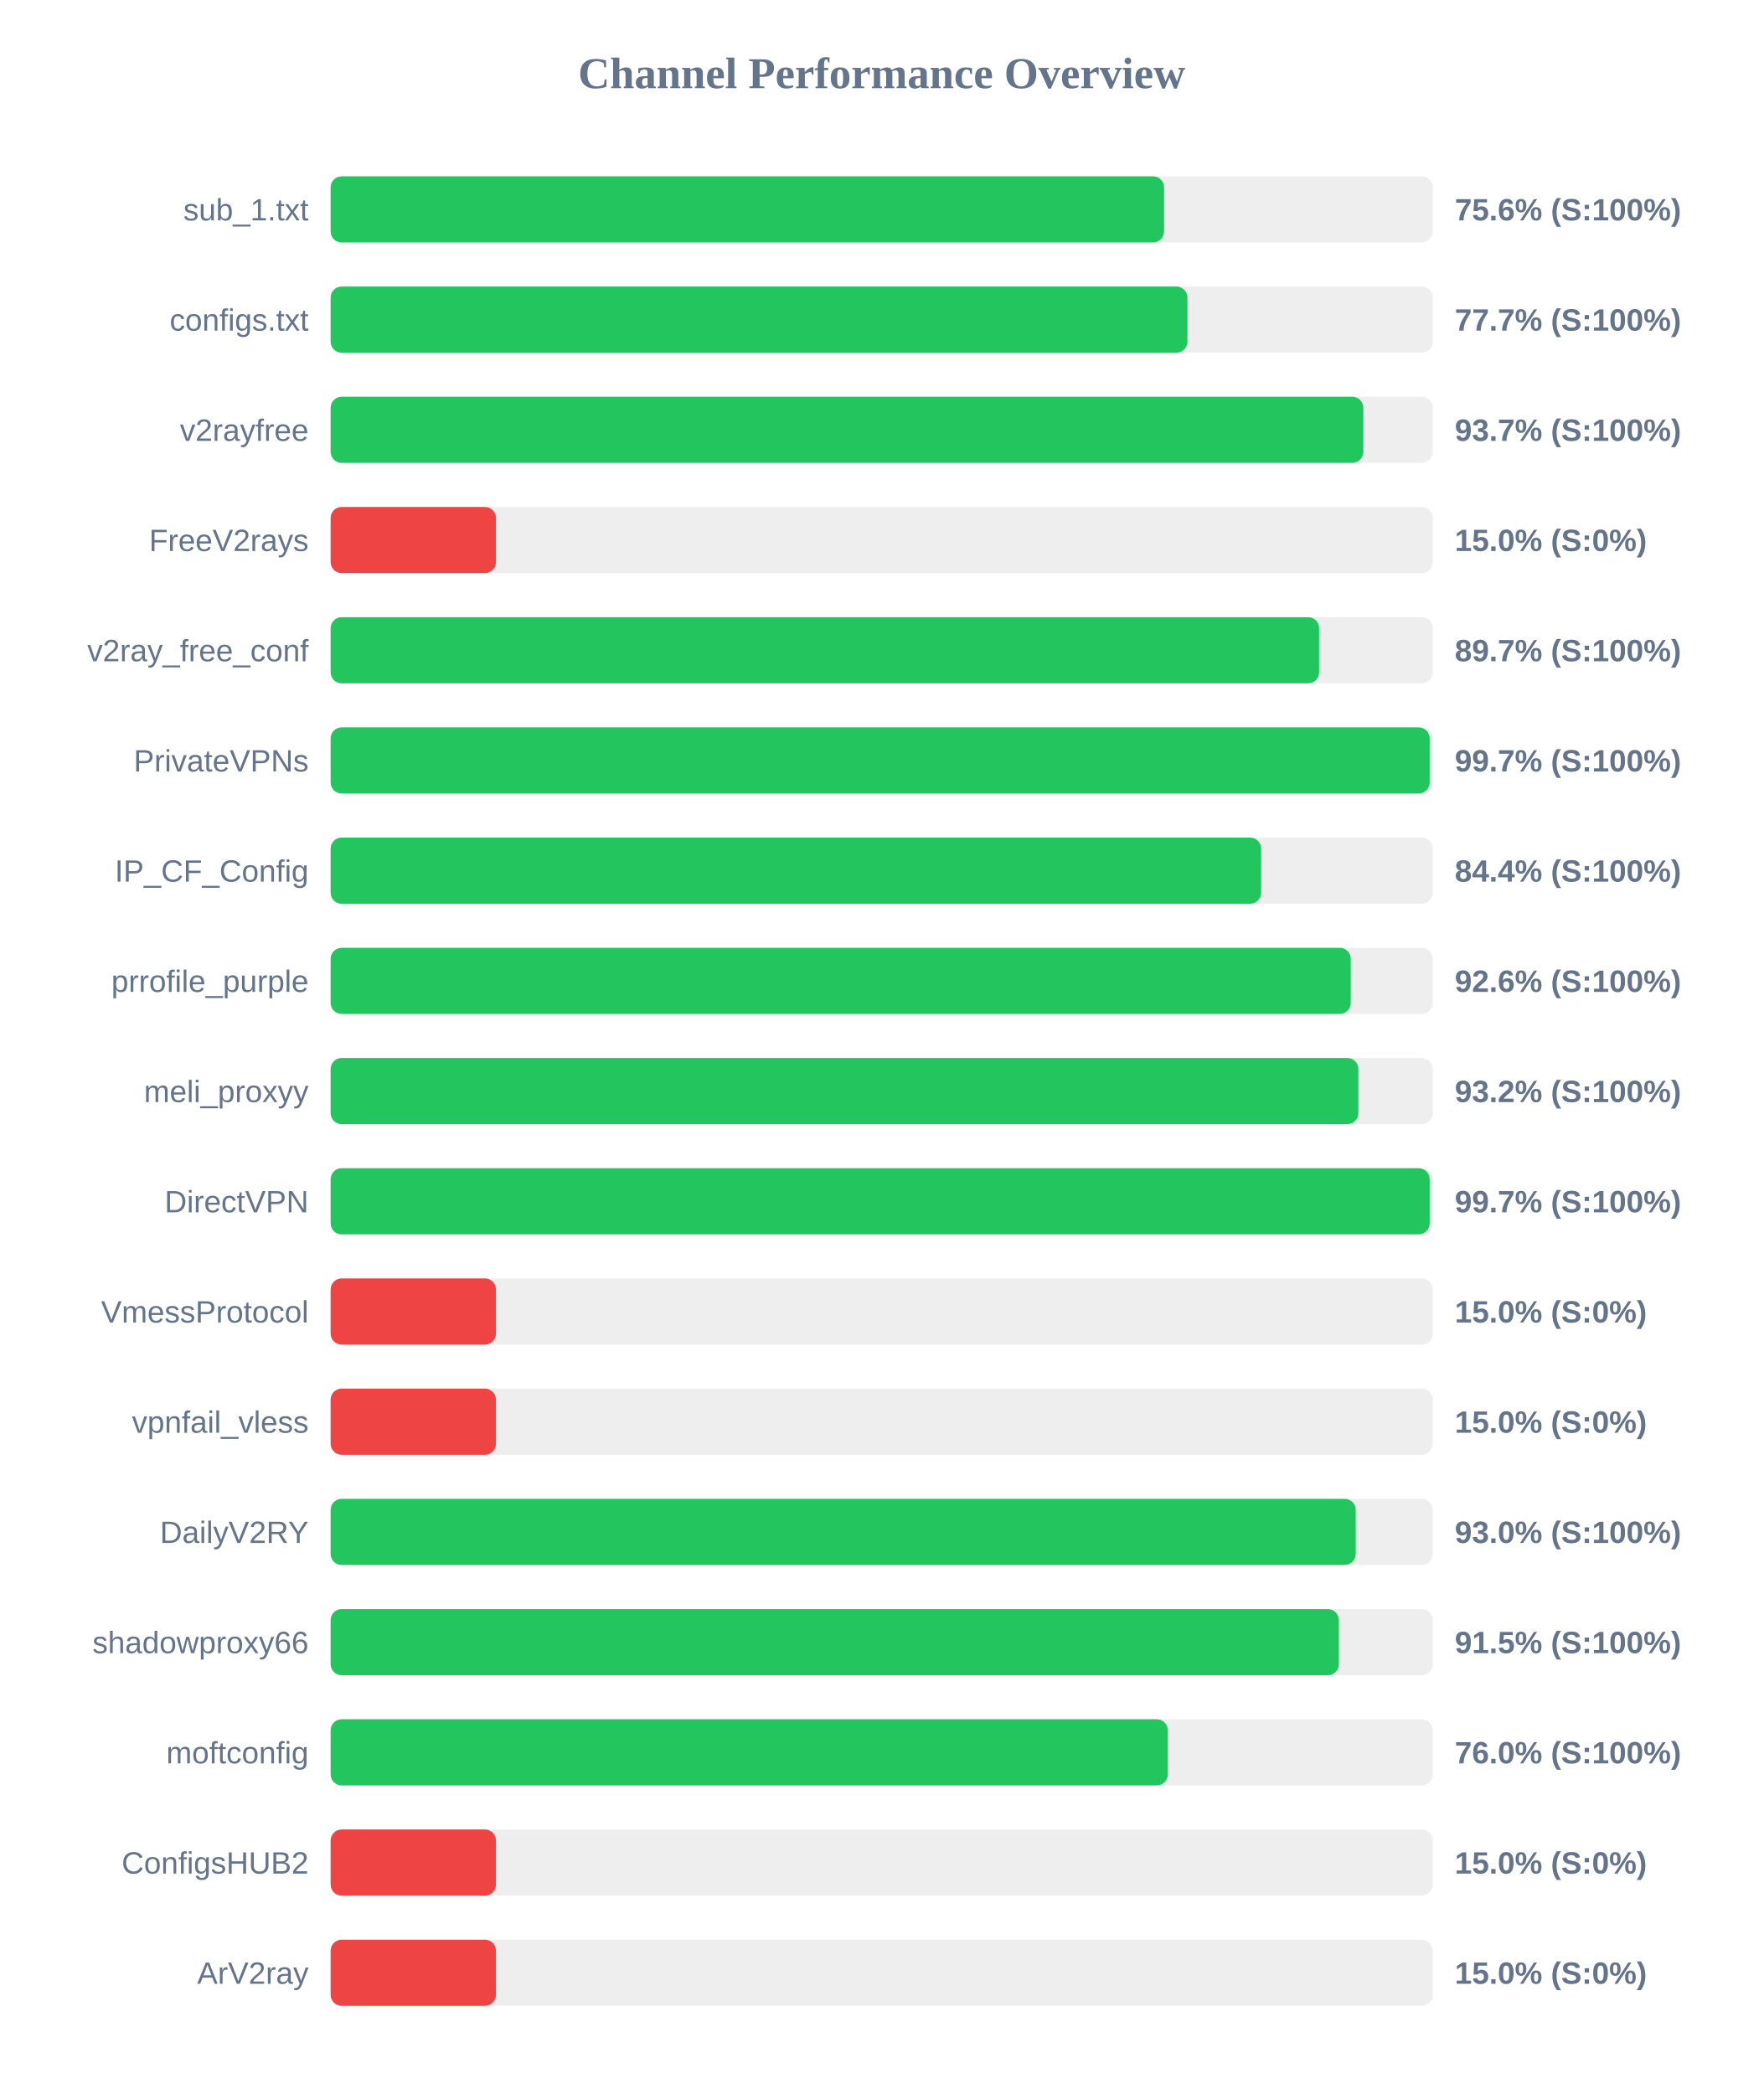
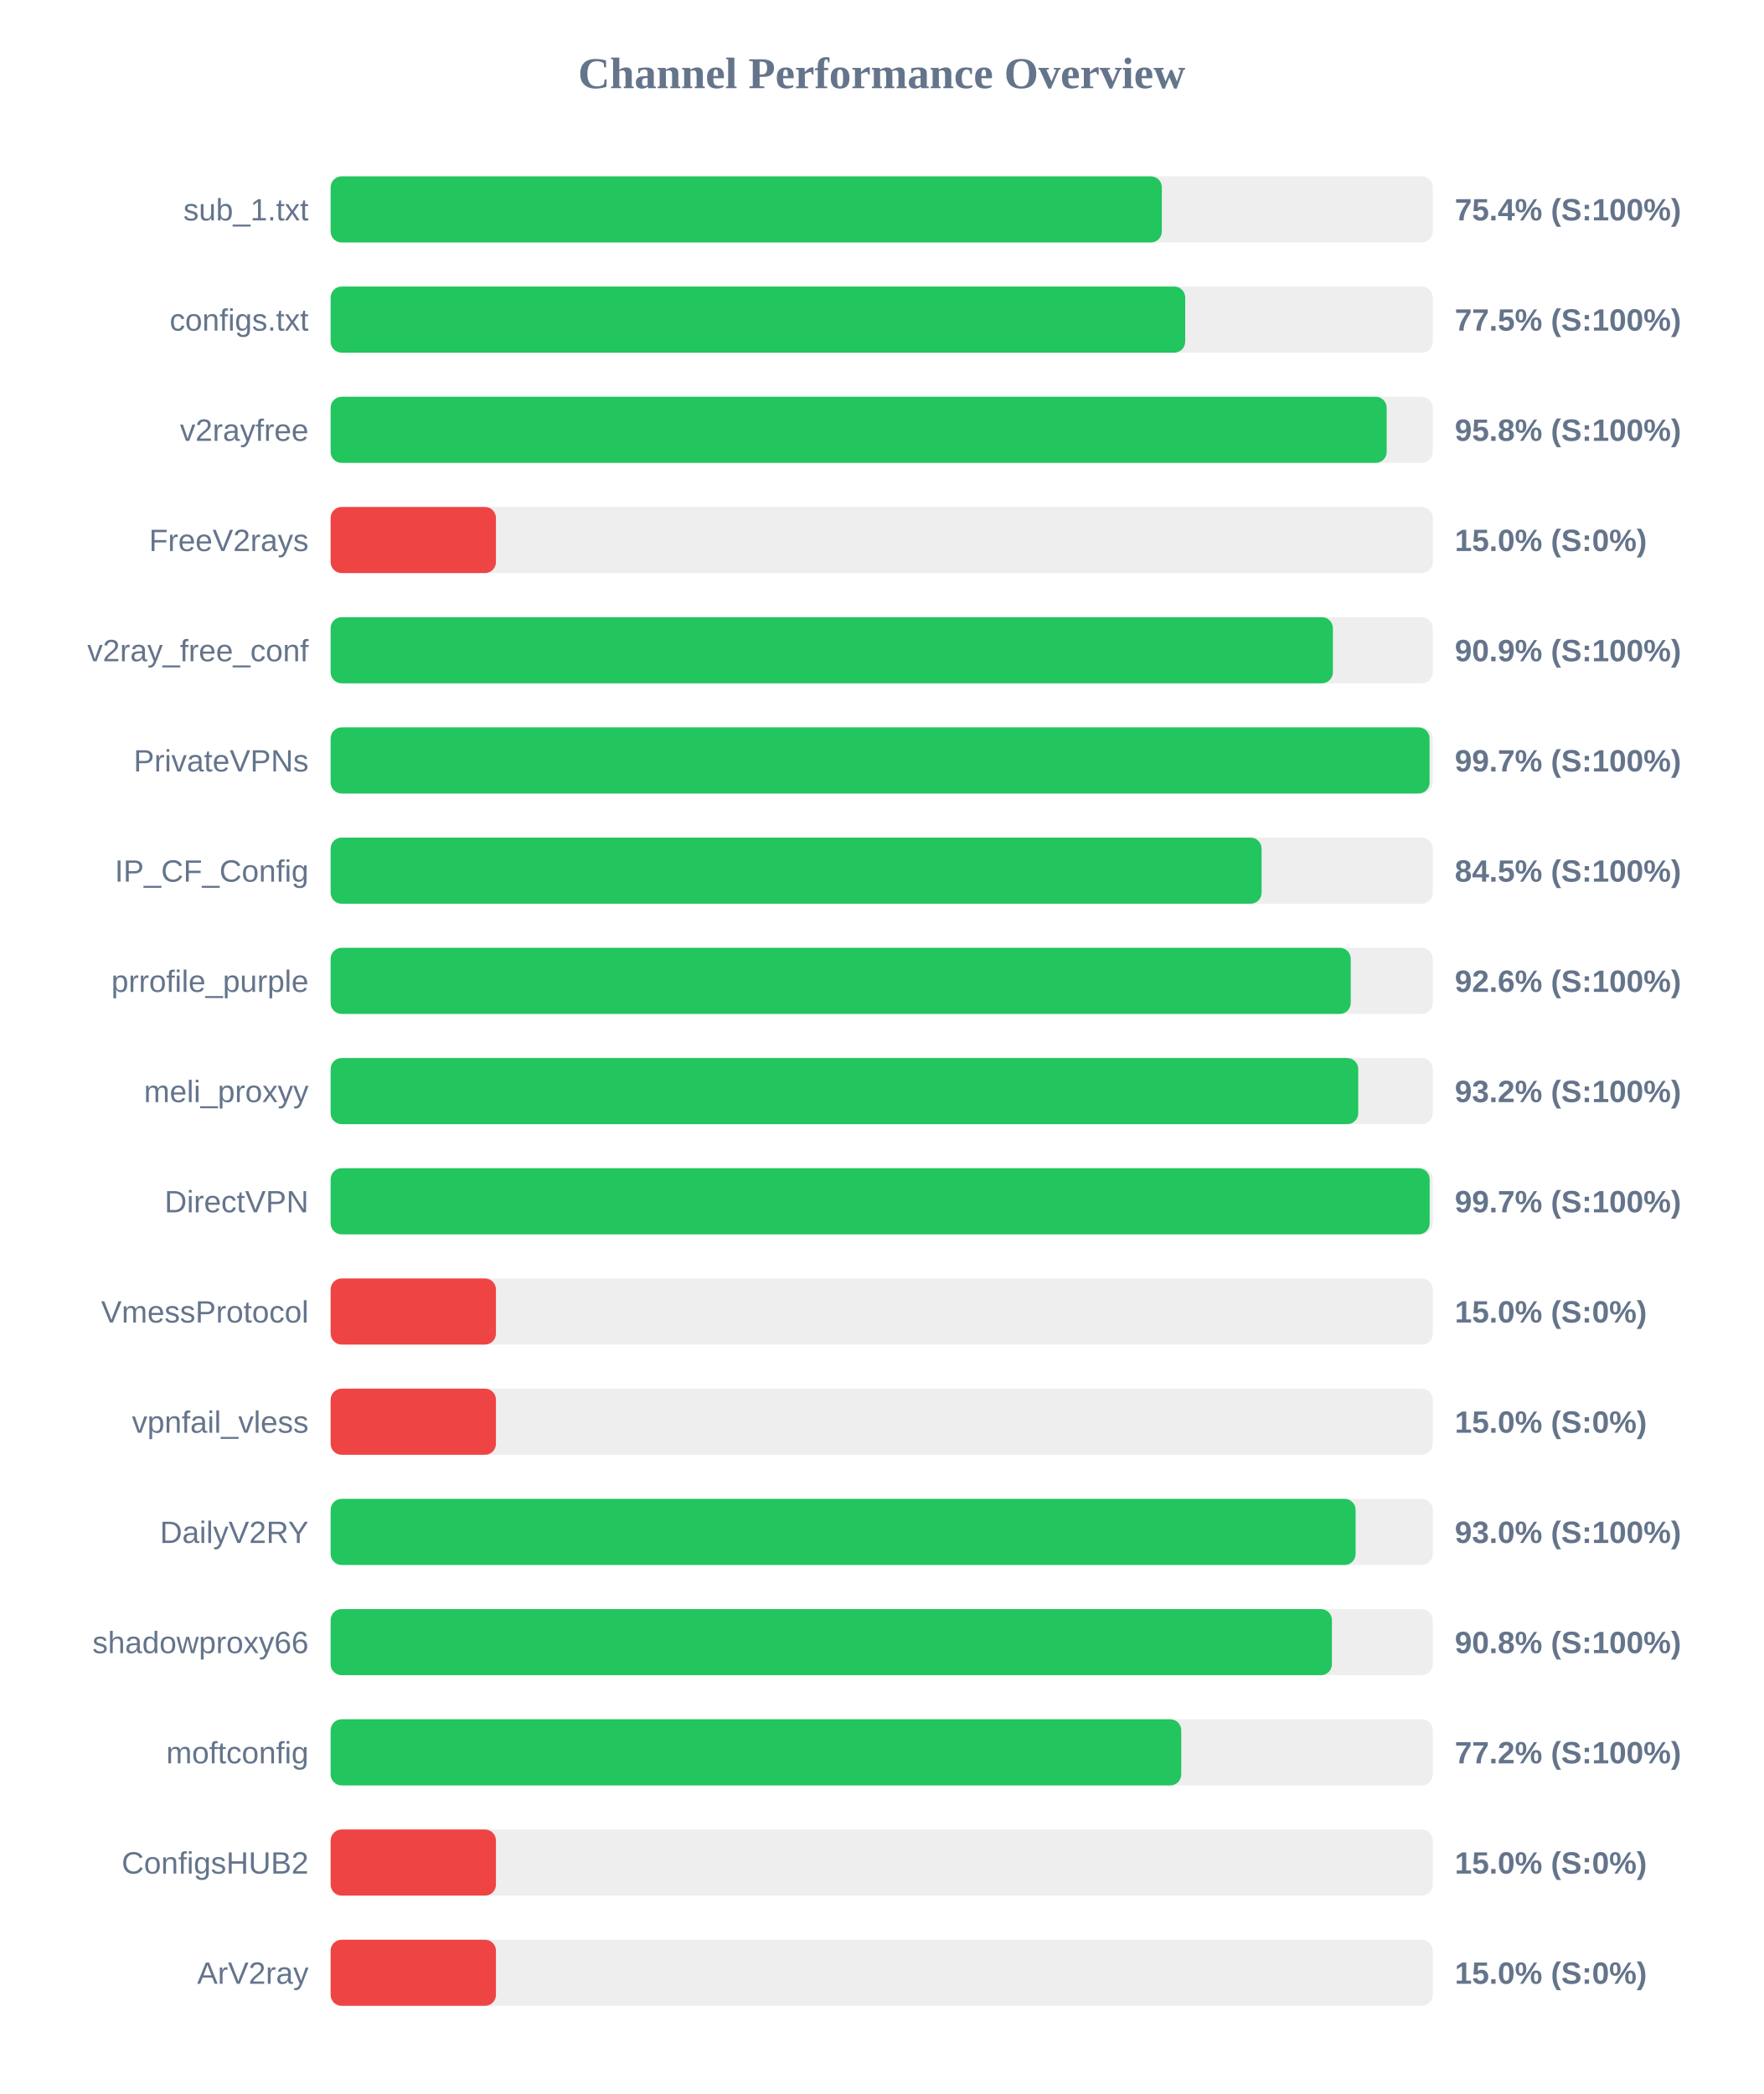
<svg xmlns="http://www.w3.org/2000/svg" width="800" height="950" version="1.1">
  <style>
        .row { font: 14px Arial; fill: #64748b; }
        .score { font: bold 14px Arial; fill: #64748b; }
    </style>
  <text x="400" y="40" text-anchor="middle" font-size="20px" font-weight="bold" fill="#64748b">Channel Performance Overview</text>
  <rect x="150" y="80" width="500" height="30" fill="#eee" rx="5" />
-   <rect x="150" y="80" width="378.1" height="30" fill="#22c55e" rx="5" />
+   <rect x="150" y="80" width="377.1" height="30" fill="#22c55e" rx="5" />
  <text x="140" y="100" text-anchor="end" class="row">sub_1.txt</text>
-   <text x="660" y="100" text-anchor="start" class="score">75.6% (S:100%)</text>
+   <text x="660" y="100" text-anchor="start" class="score">75.4% (S:100%)</text>
  <rect x="150" y="130" width="500" height="30" fill="#eee" rx="5" />
-   <rect x="150" y="130" width="388.7" height="30" fill="#22c55e" rx="5" />
+   <rect x="150" y="130" width="387.7" height="30" fill="#22c55e" rx="5" />
  <text x="140" y="150" text-anchor="end" class="row">configs.txt</text>
-   <text x="660" y="150" text-anchor="start" class="score">77.7% (S:100%)</text>
+   <text x="660" y="150" text-anchor="start" class="score">77.5% (S:100%)</text>
  <rect x="150" y="180" width="500" height="30" fill="#eee" rx="5" />
-   <rect x="150" y="180" width="468.5" height="30" fill="#22c55e" rx="5" />
+   <rect x="150" y="180" width="479.1" height="30" fill="#22c55e" rx="5" />
  <text x="140" y="200" text-anchor="end" class="row">v2rayfree</text>
-   <text x="660" y="200" text-anchor="start" class="score">93.7% (S:100%)</text>
+   <text x="660" y="200" text-anchor="start" class="score">95.8% (S:100%)</text>
  <rect x="150" y="230" width="500" height="30" fill="#eee" rx="5" />
  <rect x="150" y="230" width="75.0" height="30" fill="#ef4444" rx="5" />
  <text x="140" y="250" text-anchor="end" class="row">FreeV2rays</text>
  <text x="660" y="250" text-anchor="start" class="score">15.0% (S:0%)</text>
  <rect x="150" y="280" width="500" height="30" fill="#eee" rx="5" />
-   <rect x="150" y="280" width="448.45" height="30" fill="#22c55e" rx="5" />
+   <rect x="150" y="280" width="454.7" height="30" fill="#22c55e" rx="5" />
  <text x="140" y="300" text-anchor="end" class="row">v2ray_free_conf</text>
-   <text x="660" y="300" text-anchor="start" class="score">89.7% (S:100%)</text>
+   <text x="660" y="300" text-anchor="start" class="score">90.9% (S:100%)</text>
  <rect x="150" y="330" width="500" height="30" fill="#eee" rx="5" />
-   <rect x="150" y="330" width="498.6" height="30" fill="#22c55e" rx="5" />
+   <rect x="150" y="330" width="498.55" height="30" fill="#22c55e" rx="5" />
  <text x="140" y="350" text-anchor="end" class="row">PrivateVPNs</text>
  <text x="660" y="350" text-anchor="start" class="score">99.7% (S:100%)</text>
  <rect x="150" y="380" width="500" height="30" fill="#eee" rx="5" />
-   <rect x="150" y="380" width="422.15" height="30" fill="#22c55e" rx="5" />
+   <rect x="150" y="380" width="422.35" height="30" fill="#22c55e" rx="5" />
  <text x="140" y="400" text-anchor="end" class="row">IP_CF_Config</text>
-   <text x="660" y="400" text-anchor="start" class="score">84.4% (S:100%)</text>
+   <text x="660" y="400" text-anchor="start" class="score">84.5% (S:100%)</text>
  <rect x="150" y="430" width="500" height="30" fill="#eee" rx="5" />
  <rect x="150" y="430" width="462.8" height="30" fill="#22c55e" rx="5" />
  <text x="140" y="450" text-anchor="end" class="row">prrofile_purple</text>
  <text x="660" y="450" text-anchor="start" class="score">92.6% (S:100%)</text>
  <rect x="150" y="480" width="500" height="30" fill="#eee" rx="5" />
-   <rect x="150" y="480" width="466.25" height="30" fill="#22c55e" rx="5" />
+   <rect x="150" y="480" width="466.2" height="30" fill="#22c55e" rx="5" />
  <text x="140" y="500" text-anchor="end" class="row">meli_proxyy</text>
  <text x="660" y="500" text-anchor="start" class="score">93.2% (S:100%)</text>
  <rect x="150" y="530" width="500" height="30" fill="#eee" rx="5" />
  <rect x="150" y="530" width="498.6" height="30" fill="#22c55e" rx="5" />
  <text x="140" y="550" text-anchor="end" class="row">DirectVPN</text>
  <text x="660" y="550" text-anchor="start" class="score">99.7% (S:100%)</text>
  <rect x="150" y="580" width="500" height="30" fill="#eee" rx="5" />
  <rect x="150" y="580" width="75.0" height="30" fill="#ef4444" rx="5" />
  <text x="140" y="600" text-anchor="end" class="row">VmessProtocol</text>
  <text x="660" y="600" text-anchor="start" class="score">15.0% (S:0%)</text>
  <rect x="150" y="630" width="500" height="30" fill="#eee" rx="5" />
  <rect x="150" y="630" width="75.0" height="30" fill="#ef4444" rx="5" />
  <text x="140" y="650" text-anchor="end" class="row">vpnfail_vless</text>
  <text x="660" y="650" text-anchor="start" class="score">15.0% (S:0%)</text>
  <rect x="150" y="680" width="500" height="30" fill="#eee" rx="5" />
-   <rect x="150" y="680" width="465.05" height="30" fill="#22c55e" rx="5" />
+   <rect x="150" y="680" width="465.0" height="30" fill="#22c55e" rx="5" />
  <text x="140" y="700" text-anchor="end" class="row">DailyV2RY</text>
  <text x="660" y="700" text-anchor="start" class="score">93.0% (S:100%)</text>
  <rect x="150" y="730" width="500" height="30" fill="#eee" rx="5" />
-   <rect x="150" y="730" width="457.4" height="30" fill="#22c55e" rx="5" />
+   <rect x="150" y="730" width="454.25" height="30" fill="#22c55e" rx="5" />
  <text x="140" y="750" text-anchor="end" class="row">shadowproxy66</text>
-   <text x="660" y="750" text-anchor="start" class="score">91.5% (S:100%)</text>
+   <text x="660" y="750" text-anchor="start" class="score">90.8% (S:100%)</text>
  <rect x="150" y="780" width="500" height="30" fill="#eee" rx="5" />
-   <rect x="150" y="780" width="379.8" height="30" fill="#22c55e" rx="5" />
+   <rect x="150" y="780" width="385.9" height="30" fill="#22c55e" rx="5" />
  <text x="140" y="800" text-anchor="end" class="row">moftconfig</text>
-   <text x="660" y="800" text-anchor="start" class="score">76.0% (S:100%)</text>
+   <text x="660" y="800" text-anchor="start" class="score">77.2% (S:100%)</text>
  <rect x="150" y="830" width="500" height="30" fill="#eee" rx="5" />
  <rect x="150" y="830" width="75.0" height="30" fill="#ef4444" rx="5" />
  <text x="140" y="850" text-anchor="end" class="row">ConfigsHUB2</text>
  <text x="660" y="850" text-anchor="start" class="score">15.0% (S:0%)</text>
  <rect x="150" y="880" width="500" height="30" fill="#eee" rx="5" />
  <rect x="150" y="880" width="75.0" height="30" fill="#ef4444" rx="5" />
  <text x="140" y="900" text-anchor="end" class="row">ArV2ray</text>
  <text x="660" y="900" text-anchor="start" class="score">15.0% (S:0%)</text>
</svg>
